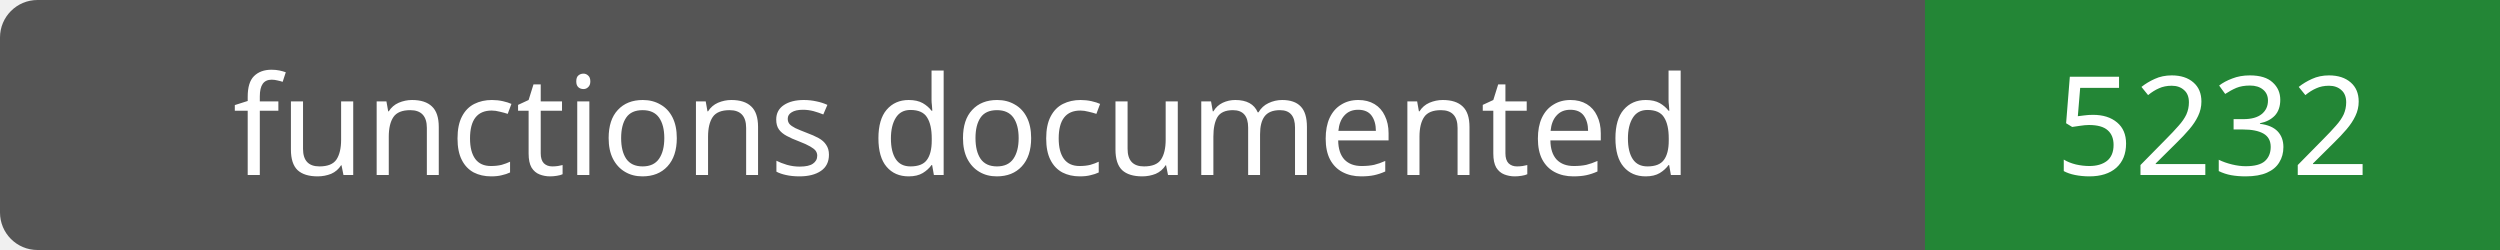
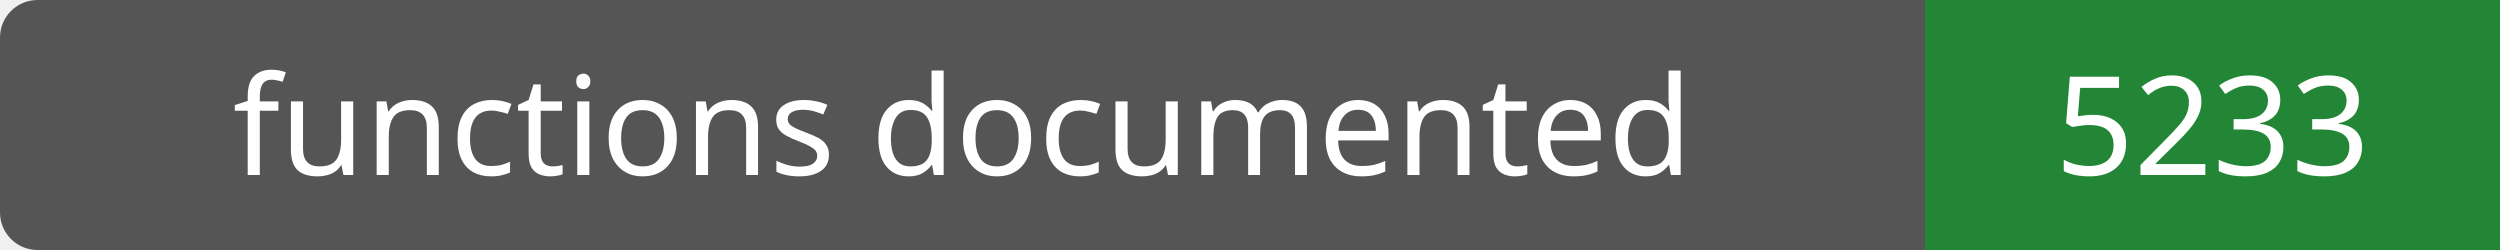
- <svg xmlns="http://www.w3.org/2000/svg" width="200" height="20" role="img" aria-label="functions documented: 5232">
+ <svg xmlns="http://www.w3.org/2000/svg" width="200" height="20" role="img" aria-label="functions documented: 5233">
  <rect width="200" height="20" rx="3" fill="#555" />
  <path fill="#238636" d="M154 0h46v20H154z" />
  <g fill="#fff" text-anchor="middle" font-family="Verdana,sans-serif" font-size="11">
    <text x="77.0" y="14">functions documented</text>
-     <text x="177.0" y="14">5232</text>
+     <text x="177.0" y="14">5233</text>
  </g>
</svg>
